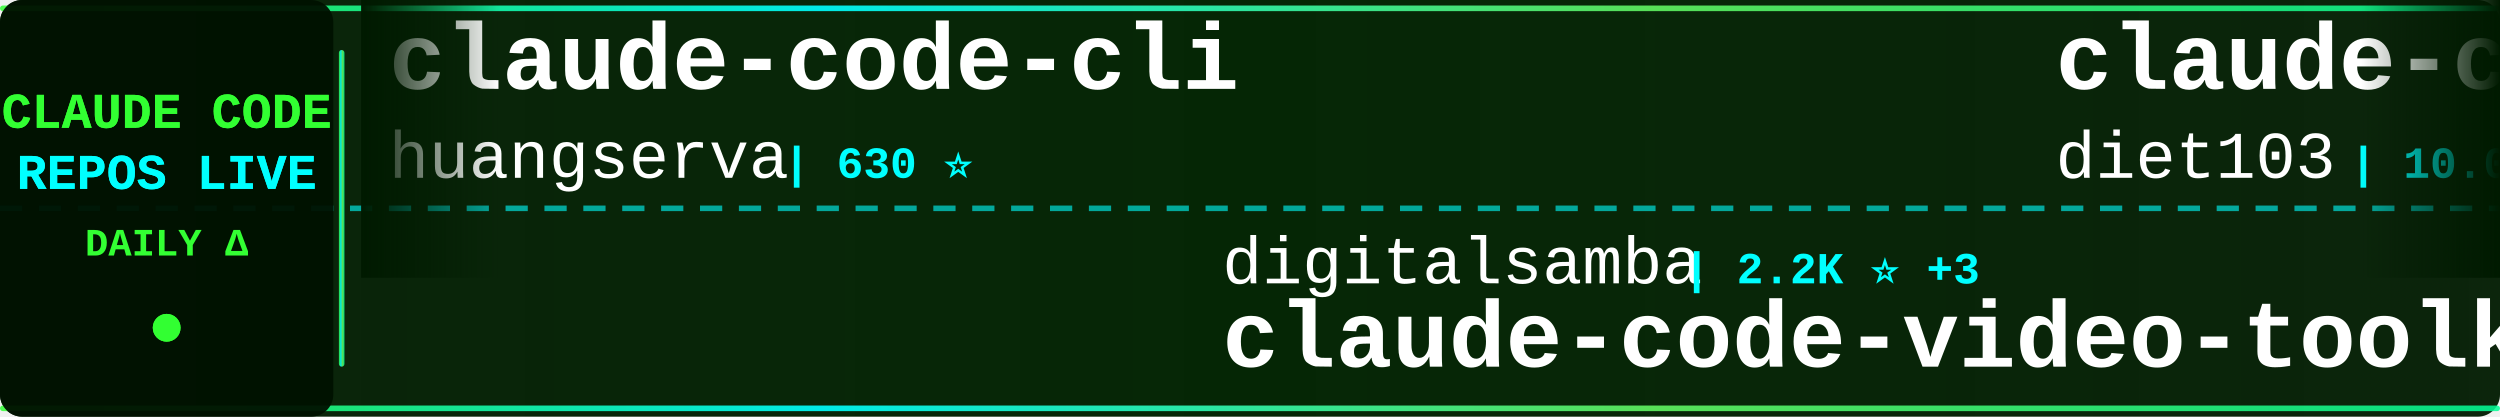
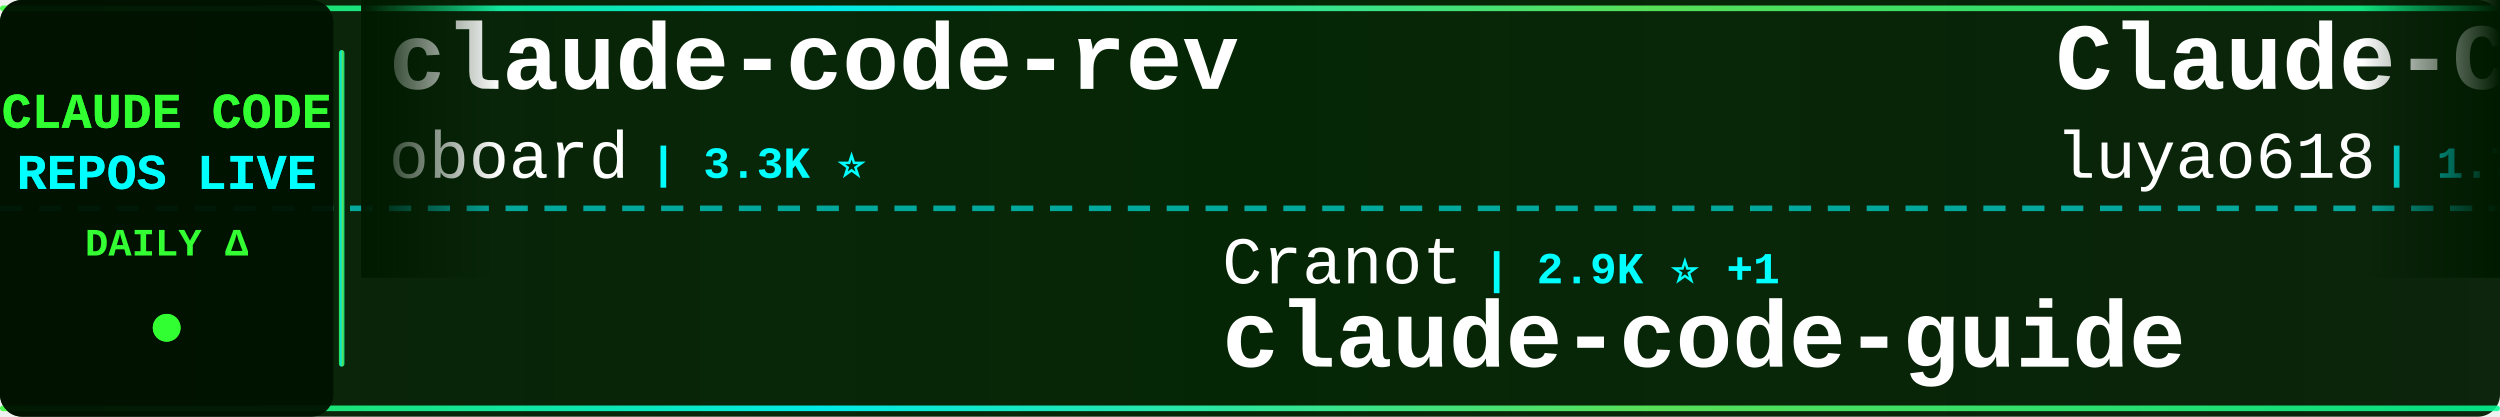
<svg xmlns="http://www.w3.org/2000/svg" width="900" height="150">
  <defs>
    <linearGradient id="tickerBg" x1="0%" y1="0%" x2="100%" y2="0%">
      <stop offset="0%" style="stop-color:#001a00;stop-opacity:0.95" />
      <stop offset="50%" style="stop-color:#002200;stop-opacity:0.98" />
      <stop offset="100%" style="stop-color:#001a00;stop-opacity:0.95" />
    </linearGradient>
    <linearGradient id="borderGrad" x1="0%" y1="0%" x2="100%" y2="0%">
      <stop offset="0%" style="stop-color:#33ff33;stop-opacity:0.85">
        <animate attributeName="stop-opacity" values="0.85;1;0.85" dur="2s" repeatCount="indefinite" />
      </stop>
      <stop offset="33%" style="stop-color:#00ffff;stop-opacity:0.9">
        <animate attributeName="stop-opacity" values="0.9;1;0.9" dur="2.2s" repeatCount="indefinite" />
      </stop>
      <stop offset="66%" style="stop-color:#66ff66;stop-opacity:0.85">
        <animate attributeName="stop-opacity" values="0.85;1;0.85" dur="1.8s" repeatCount="indefinite" />
      </stop>
      <stop offset="100%" style="stop-color:#00ff99;stop-opacity:0.85">
        <animate attributeName="stop-opacity" values="0.85;1;0.85" dur="2s" repeatCount="indefinite" />
      </stop>
    </linearGradient>
    <filter id="textGlow">
      <feGaussianBlur stdDeviation="0.1" result="coloredBlur" />
      <feMerge>
        <feMergeNode in="coloredBlur" />
        <feMergeNode in="SourceGraphic" />
      </feMerge>
    </filter>
    <filter id="metricGlow">
      <feGaussianBlur stdDeviation="0.2" result="coloredBlur" />
      <feMerge>
        <feMergeNode in="coloredBlur" />
        <feMergeNode in="SourceGraphic" />
      </feMerge>
    </filter>
    <linearGradient id="leftFade" x1="0%" y1="0%" x2="100%" y2="0%">
      <stop offset="0%" style="stop-color:#001a00;stop-opacity:1" />
      <stop offset="100%" style="stop-color:#001a00;stop-opacity:0" />
    </linearGradient>
    <linearGradient id="rightFade" x1="0%" y1="0%" x2="100%" y2="0%">
      <stop offset="0%" style="stop-color:#001a00;stop-opacity:0" />
      <stop offset="100%" style="stop-color:#001a00;stop-opacity:1" />
    </linearGradient>
  </defs>
  <rect width="900" height="150" fill="url(#tickerBg)" rx="8" />
  <rect x="0" y="2" width="900" height="2" fill="url(#borderGrad)" rx="1" />
  <rect x="0" y="146" width="900" height="2" fill="url(#borderGrad)" rx="1" />
  <line x1="0" y1="75" x2="900" y2="75" stroke="#00ffff" stroke-width="2" stroke-dasharray="8 6" opacity="0.6" />
  <rect x="0" y="0" width="120" height="150" fill="#001100" opacity="0.95" rx="8" />
  <text x="60" y="46" font-family="'Courier New', monospace" font-size="18" font-weight="bold" fill="#33ff33" text-anchor="middle" filter="url(#textGlow)">
    CLAUDE CODE
  </text>
  <text x="60" y="68" font-family="'Courier New', monospace" font-size="18" font-weight="bold" fill="#00ffff" text-anchor="middle" filter="url(#textGlow)">
    REPOS LIVE
  </text>
  <text x="60" y="92" font-family="'Courier New', monospace" font-size="14" font-weight="bold" fill="#33ff33" text-anchor="middle">
    DAILY Δ
  </text>
  <circle cx="60" cy="118" r="5" fill="#33ff33" filter="url(#metricGlow)">
    <animate attributeName="r" values="4;6;4" dur="1.5s" repeatCount="indefinite" />
    <animate attributeName="opacity" values="0.6;1;0.6" dur="1.5s" repeatCount="indefinite" />
  </circle>
  <rect x="122" y="18" width="2" height="114" fill="url(#borderGrad)" rx="1" />
  <clipPath id="tickerClip">
    <rect x="130" y="0" width="770" height="150" />
  </clipPath>
  <g clip-path="url(#tickerClip)">
    <g id="tickerItems">
      <animateTransform attributeName="transform" attributeType="XML" type="translate" from="0 0" to="-3000 0" dur="54s" repeatCount="indefinite" />
      <g transform="translate(0, 0)">
-         <text x="140" y="32" font-family="'Courier New', monospace" font-size="34" font-weight="bold" fill="#ffffff">claude-code-cli</text>
-         <text x="140" y="64" font-family="'Courier New', monospace" font-size="24" font-weight="normal" fill="#ffffff" opacity="1.0">huangserva</text>
-         <text x="282" y="64" font-family="'Courier New', monospace" font-size="16" font-weight="bold" fill="#00ffff"> | 630 ⭐</text>
+         <text x="140" y="32" font-family="'Courier New', monospace" font-size="34" font-weight="bold" fill="#ffffff">claude-code-rev</text>
+         <text x="140" y="64" font-family="'Courier New', monospace" font-size="24" font-weight="normal" fill="#ffffff" opacity="1.0">oboard</text>
+         <text x="234" y="64" font-family="'Courier New', monospace" font-size="16" font-weight="bold" fill="#00ffff"> | 3.3K ⭐</text>
      </g>
      <g transform="translate(300, 0)">
-         <text x="140" y="102" font-family="'Courier New', monospace" font-size="24" font-weight="normal" fill="#ffffff" opacity="1.0">digitalsamba</text>
-         <text x="306" y="102" font-family="'Courier New', monospace" font-size="16" font-weight="bold" fill="#00ffff"> | 2.2K ⭐ +3</text>
-         <text x="140" y="132" font-family="'Courier New', monospace" font-size="34" font-weight="bold" fill="#ffffff">claude-code-video-toolki...</text>
+         <text x="140" y="102" font-family="'Courier New', monospace" font-size="24" font-weight="normal" fill="#ffffff" opacity="1.0">Cranot</text>
+         <text x="234" y="102" font-family="'Courier New', monospace" font-size="16" font-weight="bold" fill="#00ffff"> | 2.9K ⭐ +1</text>
+         <text x="140" y="132" font-family="'Courier New', monospace" font-size="34" font-weight="bold" fill="#ffffff">claude-code-guide</text>
      </g>
      <g transform="translate(600, 0)">
-         <text x="140" y="32" font-family="'Courier New', monospace" font-size="34" font-weight="bold" fill="#ffffff">claude-code-infrastructu...</text>
-         <text x="140" y="64" font-family="'Courier New', monospace" font-size="24" font-weight="normal" fill="#ffffff" opacity="1.0">diet103</text>
-         <text x="246" y="64" font-family="'Courier New', monospace" font-size="16" font-weight="bold" fill="#00ffff"> | 10.0K ⭐ -2</text>
+         <text x="140" y="32" font-family="'Courier New', monospace" font-size="34" font-weight="bold" fill="#ffffff">Claude-Code-Source-Study</text>
+         <text x="140" y="64" font-family="'Courier New', monospace" font-size="24" font-weight="normal" fill="#ffffff" opacity="1.0">luyao618</text>
+         <text x="258" y="64" font-family="'Courier New', monospace" font-size="16" font-weight="bold" fill="#00ffff"> | 1.7K ⭐</text>
      </g>
      <g transform="translate(900, 0)">
-         <text x="140" y="102" font-family="'Courier New', monospace" font-size="24" font-weight="normal" fill="#ffffff" opacity="1.0">luyao618</text>
-         <text x="258" y="102" font-family="'Courier New', monospace" font-size="16" font-weight="bold" fill="#00ffff"> | 1.7K ⭐ +1</text>
-         <text x="140" y="132" font-family="'Courier New', monospace" font-size="34" font-weight="bold" fill="#ffffff">Claude-Code-Source-Study</text>
+         <text x="140" y="102" font-family="'Courier New', monospace" font-size="24" font-weight="normal" fill="#ffffff" opacity="1.0">davila7</text>
+         <text x="246" y="102" font-family="'Courier New', monospace" font-size="16" font-weight="bold" fill="#00ffff"> | 32.6K ⭐ +5</text>
+         <text x="140" y="132" font-family="'Courier New', monospace" font-size="34" font-weight="bold" fill="#ffffff">claude-code-templates</text>
      </g>
      <g transform="translate(1200, 0)">
-         <text x="140" y="32" font-family="'Courier New', monospace" font-size="34" font-weight="bold" fill="#ffffff">claude-code-templates</text>
-         <text x="140" y="64" font-family="'Courier New', monospace" font-size="24" font-weight="normal" fill="#ffffff" opacity="1.0">davila7</text>
-         <text x="246" y="64" font-family="'Courier New', monospace" font-size="16" font-weight="bold" fill="#00ffff"> | 32.6K ⭐ +8</text>
+         <text x="140" y="32" font-family="'Courier New', monospace" font-size="34" font-weight="bold" fill="#ffffff">claude-code-settings</text>
+         <text x="140" y="64" font-family="'Courier New', monospace" font-size="24" font-weight="normal" fill="#ffffff" opacity="1.0">feiskyer</text>
+         <text x="258" y="64" font-family="'Courier New', monospace" font-size="16" font-weight="bold" fill="#00ffff"> | 1.7K ⭐</text>
      </g>
      <g transform="translate(1500, 0)">
+         <text x="140" y="102" font-family="'Courier New', monospace" font-size="24" font-weight="normal" fill="#ffffff" opacity="1.0">rohitg00</text>
+         <text x="258" y="102" font-family="'Courier New', monospace" font-size="16" font-weight="bold" fill="#00ffff"> | 2.7K ⭐ +1</text>
+         <text x="140" y="132" font-family="'Courier New', monospace" font-size="34" font-weight="bold" fill="#ffffff">awesome-claude-code-tool...</text>
+       </g>
+       <g transform="translate(1800, 0)">
+         <text x="140" y="32" font-family="'Courier New', monospace" font-size="34" font-weight="bold" fill="#ffffff">claude-code-source-code-...</text>
+         <text x="140" y="64" font-family="'Courier New', monospace" font-size="24" font-weight="normal" fill="#ffffff" opacity="1.0">ghuntley</text>
+         <text x="258" y="64" font-family="'Courier New', monospace" font-size="16" font-weight="bold" fill="#00ffff"> | 991 ⭐</text>
+       </g>
+       <g transform="translate(2100, 0)">
        <text x="140" y="102" font-family="'Courier New', monospace" font-size="24" font-weight="normal" fill="#ffffff" opacity="1.0">JrCx7scC</text>
        <text x="258" y="102" font-family="'Courier New', monospace" font-size="16" font-weight="bold" fill="#00ffff"> | 376 ⭐</text>
        <text x="140" y="132" font-family="'Courier New', monospace" font-size="34" font-weight="bold" fill="#ffffff">claude-code-source</text>
      </g>
-       <g transform="translate(1800, 0)">
-         <text x="140" y="32" font-family="'Courier New', monospace" font-size="34" font-weight="bold" fill="#ffffff">oh-my-claudecode</text>
-         <text x="140" y="64" font-family="'Courier New', monospace" font-size="24" font-weight="normal" fill="#ffffff" opacity="1.0">Yeachan-Heo</text>
-         <text x="294" y="64" font-family="'Courier New', monospace" font-size="16" font-weight="bold" fill="#00ffff"> | 39.8K ⭐ +18</text>
-       </g>
-       <g transform="translate(2100, 0)">
-         <text x="140" y="102" font-family="'Courier New', monospace" font-size="24" font-weight="normal" fill="#ffffff" opacity="1.0">kodu-ai</text>
-         <text x="246" y="102" font-family="'Courier New', monospace" font-size="16" font-weight="bold" fill="#00ffff"> | 5.2K ⭐ +1</text>
-         <text x="140" y="132" font-family="'Courier New', monospace" font-size="34" font-weight="bold" fill="#ffffff">claude-coder</text>
-       </g>
      <g transform="translate(2400, 0)">
-         <text x="140" y="32" font-family="'Courier New', monospace" font-size="34" font-weight="bold" fill="#ffffff">claude-code-action</text>
-         <text x="140" y="64" font-family="'Courier New', monospace" font-size="24" font-weight="normal" fill="#ffffff" opacity="1.0">anthropics</text>
-         <text x="282" y="64" font-family="'Courier New', monospace" font-size="16" font-weight="bold" fill="#00ffff"> | 9.5K ⭐</text>
+         <text x="140" y="32" font-family="'Courier New', monospace" font-size="34" font-weight="bold" fill="#ffffff">claude-code-guide</text>
+         <text x="140" y="64" font-family="'Courier New', monospace" font-size="24" font-weight="normal" fill="#ffffff" opacity="1.0">zebbern</text>
+         <text x="246" y="64" font-family="'Courier New', monospace" font-size="16" font-weight="bold" fill="#00ffff"> | 4.7K ⭐</text>
      </g>
      <g transform="translate(2700, 0)">
-         <text x="140" y="102" font-family="'Courier New', monospace" font-size="24" font-weight="normal" fill="#ffffff" opacity="1.0">KPR111</text>
-         <text x="234" y="102" font-family="'Courier New', monospace" font-size="16" font-weight="bold" fill="#00ffff"> | 18 ⭐</text>
-         <text x="140" y="132" font-family="'Courier New', monospace" font-size="34" font-weight="bold" fill="#ffffff">Claude-Code</text>
+         <text x="140" y="102" font-family="'Courier New', monospace" font-size="24" font-weight="normal" fill="#ffffff" opacity="1.0">LING71671</text>
+         <text x="270" y="102" font-family="'Courier New', monospace" font-size="16" font-weight="bold" fill="#00ffff"> | 965 ⭐ +1</text>
+         <text x="140" y="132" font-family="'Courier New', monospace" font-size="34" font-weight="bold" fill="#ffffff">Open-ClaudeCode</text>
      </g>
      <g transform="translate(3000, 0)">
-         <text x="140" y="32" font-family="'Courier New', monospace" font-size="34" font-weight="bold" fill="#ffffff">claude-code-cli</text>
-         <text x="140" y="64" font-family="'Courier New', monospace" font-size="24" font-weight="normal" fill="#ffffff" opacity="1.0">huangserva</text>
-         <text x="282" y="64" font-family="'Courier New', monospace" font-size="16" font-weight="bold" fill="#00ffff"> | 630 ⭐</text>
+         <text x="140" y="32" font-family="'Courier New', monospace" font-size="34" font-weight="bold" fill="#ffffff">claude-code-rev</text>
+         <text x="140" y="64" font-family="'Courier New', monospace" font-size="24" font-weight="normal" fill="#ffffff" opacity="1.0">oboard</text>
+         <text x="234" y="64" font-family="'Courier New', monospace" font-size="16" font-weight="bold" fill="#00ffff"> | 3.3K ⭐</text>
      </g>
      <g transform="translate(3300, 0)">
-         <text x="140" y="102" font-family="'Courier New', monospace" font-size="24" font-weight="normal" fill="#ffffff" opacity="1.0">digitalsamba</text>
-         <text x="306" y="102" font-family="'Courier New', monospace" font-size="16" font-weight="bold" fill="#00ffff"> | 2.2K ⭐ +3</text>
-         <text x="140" y="132" font-family="'Courier New', monospace" font-size="34" font-weight="bold" fill="#ffffff">claude-code-video-toolki...</text>
+         <text x="140" y="102" font-family="'Courier New', monospace" font-size="24" font-weight="normal" fill="#ffffff" opacity="1.0">Cranot</text>
+         <text x="234" y="102" font-family="'Courier New', monospace" font-size="16" font-weight="bold" fill="#00ffff"> | 2.9K ⭐ +1</text>
+         <text x="140" y="132" font-family="'Courier New', monospace" font-size="34" font-weight="bold" fill="#ffffff">claude-code-guide</text>
      </g>
      <g transform="translate(3600, 0)">
-         <text x="140" y="32" font-family="'Courier New', monospace" font-size="34" font-weight="bold" fill="#ffffff">claude-code-infrastructu...</text>
-         <text x="140" y="64" font-family="'Courier New', monospace" font-size="24" font-weight="normal" fill="#ffffff" opacity="1.0">diet103</text>
-         <text x="246" y="64" font-family="'Courier New', monospace" font-size="16" font-weight="bold" fill="#00ffff"> | 10.0K ⭐ -2</text>
+         <text x="140" y="32" font-family="'Courier New', monospace" font-size="34" font-weight="bold" fill="#ffffff">Claude-Code-Source-Study</text>
+         <text x="140" y="64" font-family="'Courier New', monospace" font-size="24" font-weight="normal" fill="#ffffff" opacity="1.0">luyao618</text>
+         <text x="258" y="64" font-family="'Courier New', monospace" font-size="16" font-weight="bold" fill="#00ffff"> | 1.7K ⭐</text>
      </g>
      <g transform="translate(3900, 0)">
-         <text x="140" y="102" font-family="'Courier New', monospace" font-size="24" font-weight="normal" fill="#ffffff" opacity="1.0">luyao618</text>
-         <text x="258" y="102" font-family="'Courier New', monospace" font-size="16" font-weight="bold" fill="#00ffff"> | 1.7K ⭐ +1</text>
-         <text x="140" y="132" font-family="'Courier New', monospace" font-size="34" font-weight="bold" fill="#ffffff">Claude-Code-Source-Study</text>
+         <text x="140" y="102" font-family="'Courier New', monospace" font-size="24" font-weight="normal" fill="#ffffff" opacity="1.0">davila7</text>
+         <text x="246" y="102" font-family="'Courier New', monospace" font-size="16" font-weight="bold" fill="#00ffff"> | 32.6K ⭐ +5</text>
+         <text x="140" y="132" font-family="'Courier New', monospace" font-size="34" font-weight="bold" fill="#ffffff">claude-code-templates</text>
      </g>
    </g>
  </g>
  <rect x="130" y="0" width="50" height="100" fill="url(#leftFade)" />
  <rect x="850" y="0" width="50" height="100" fill="url(#rightFade)" />
</svg>
